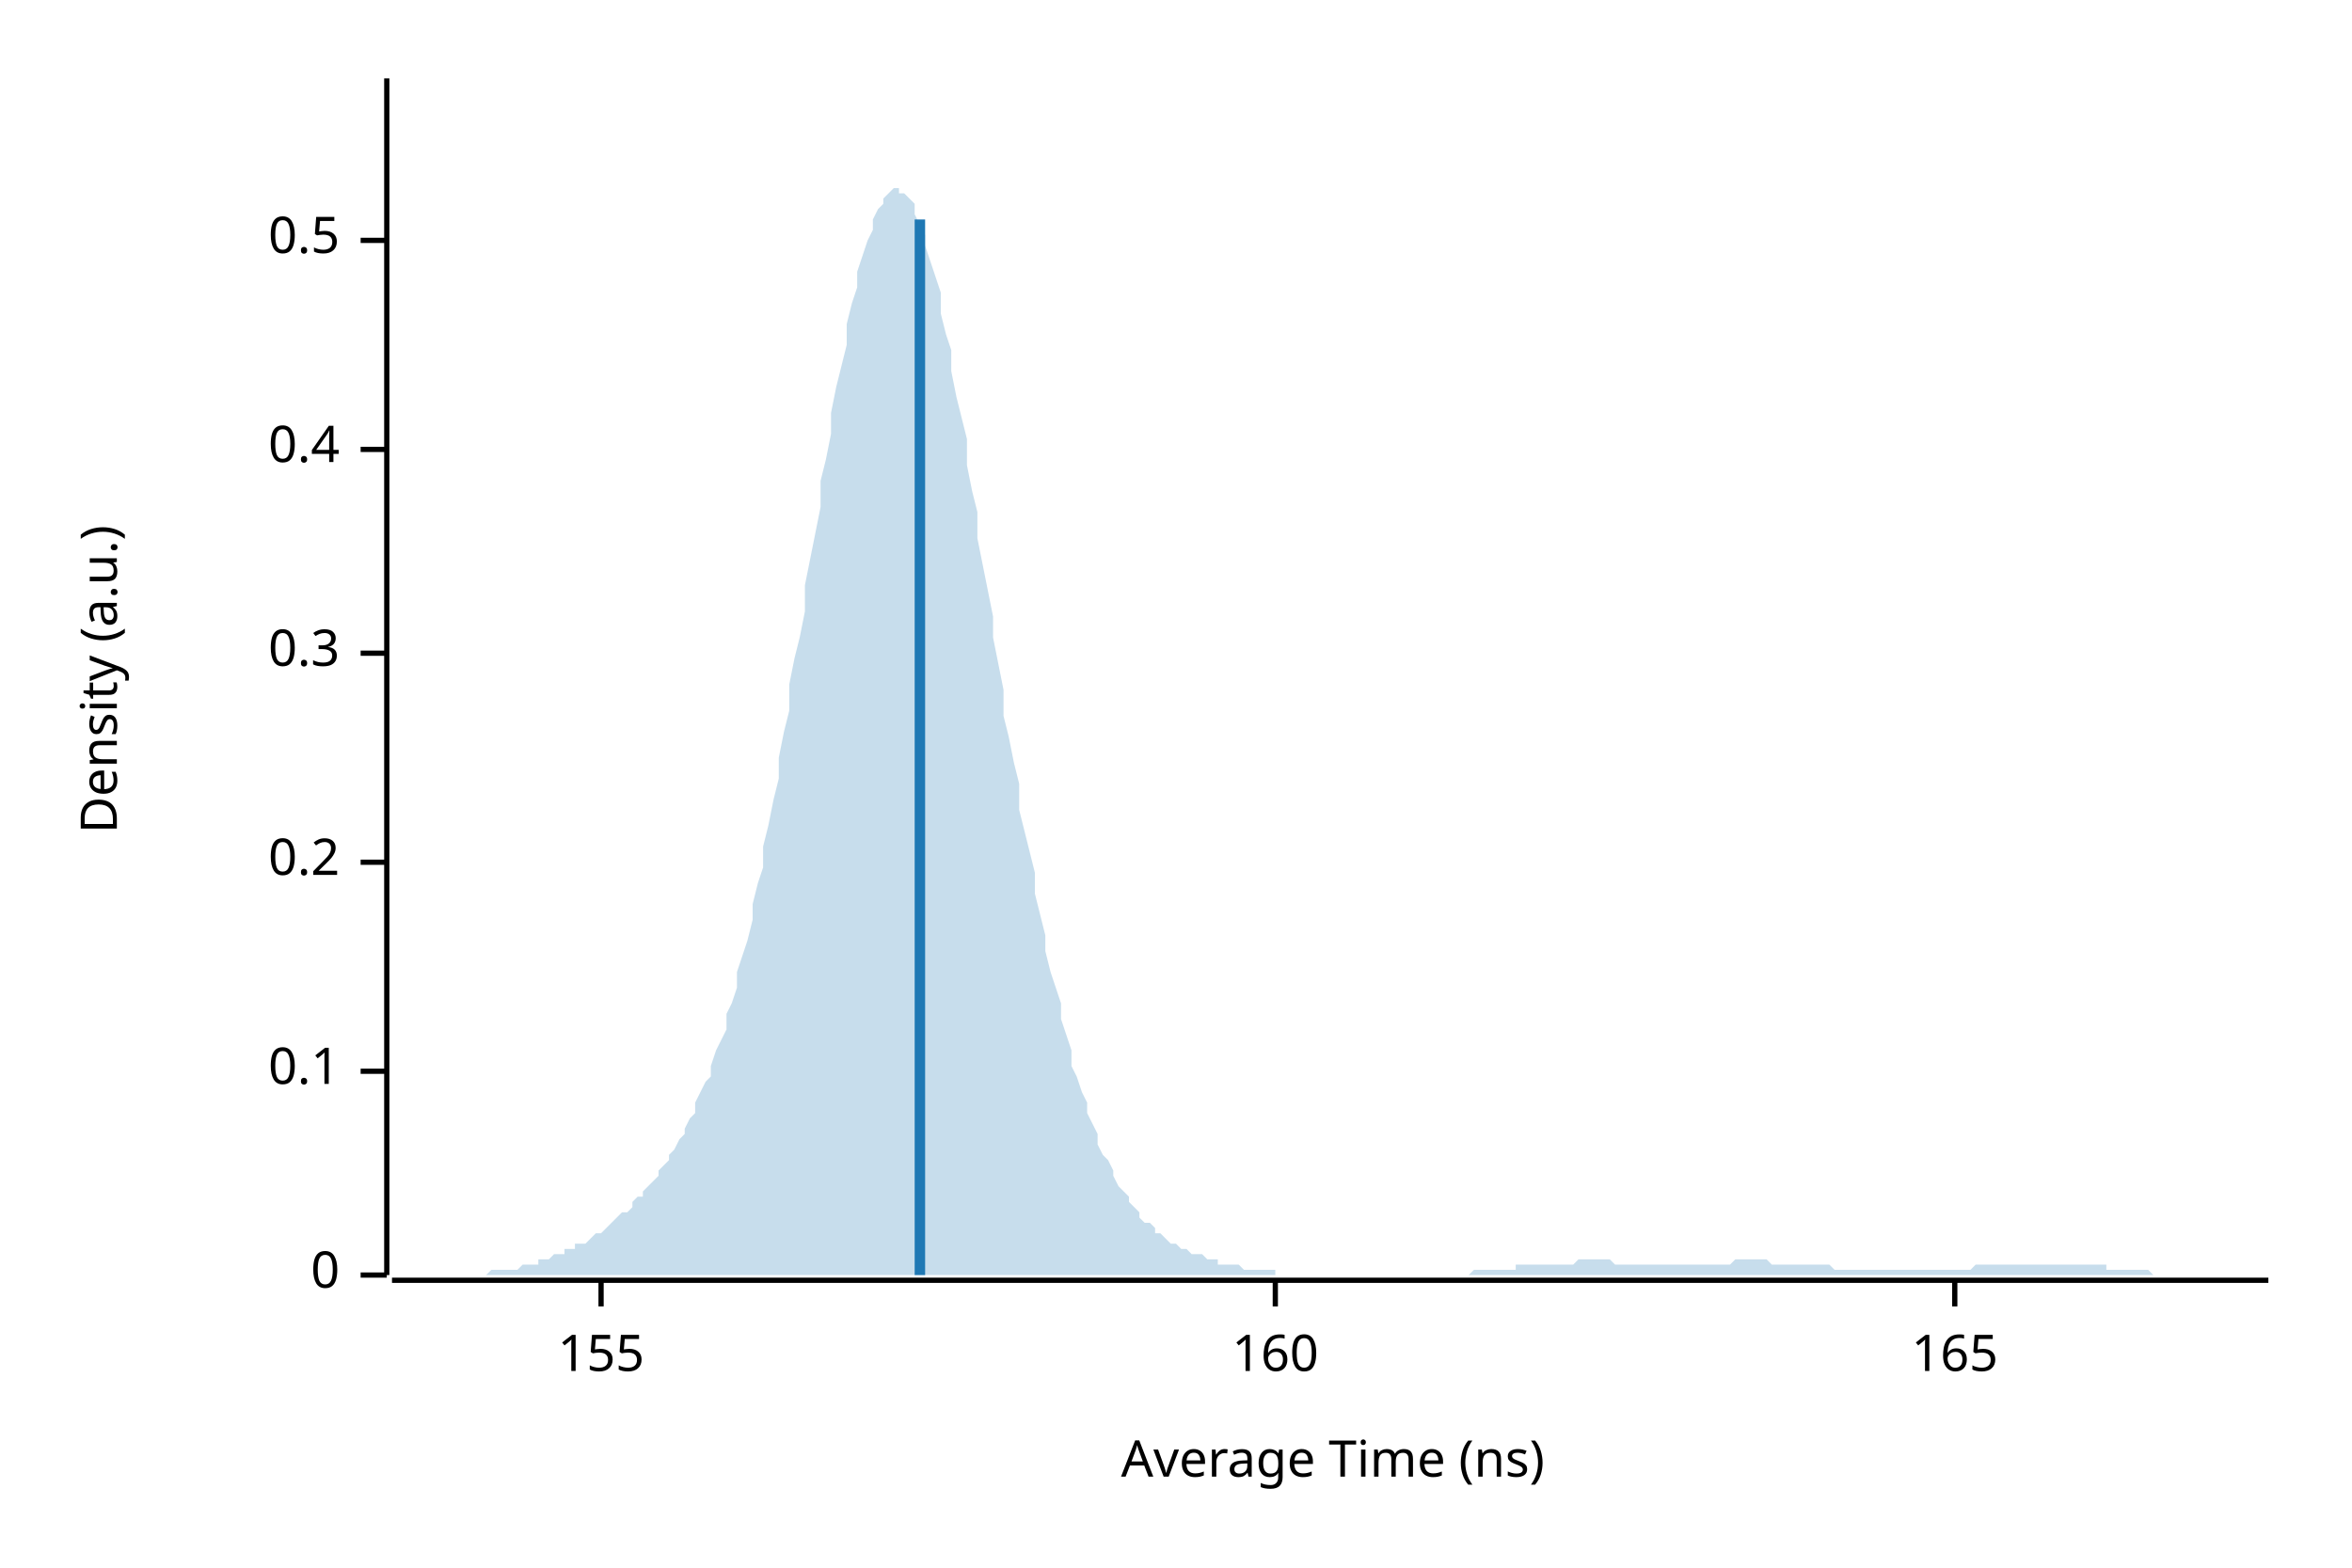
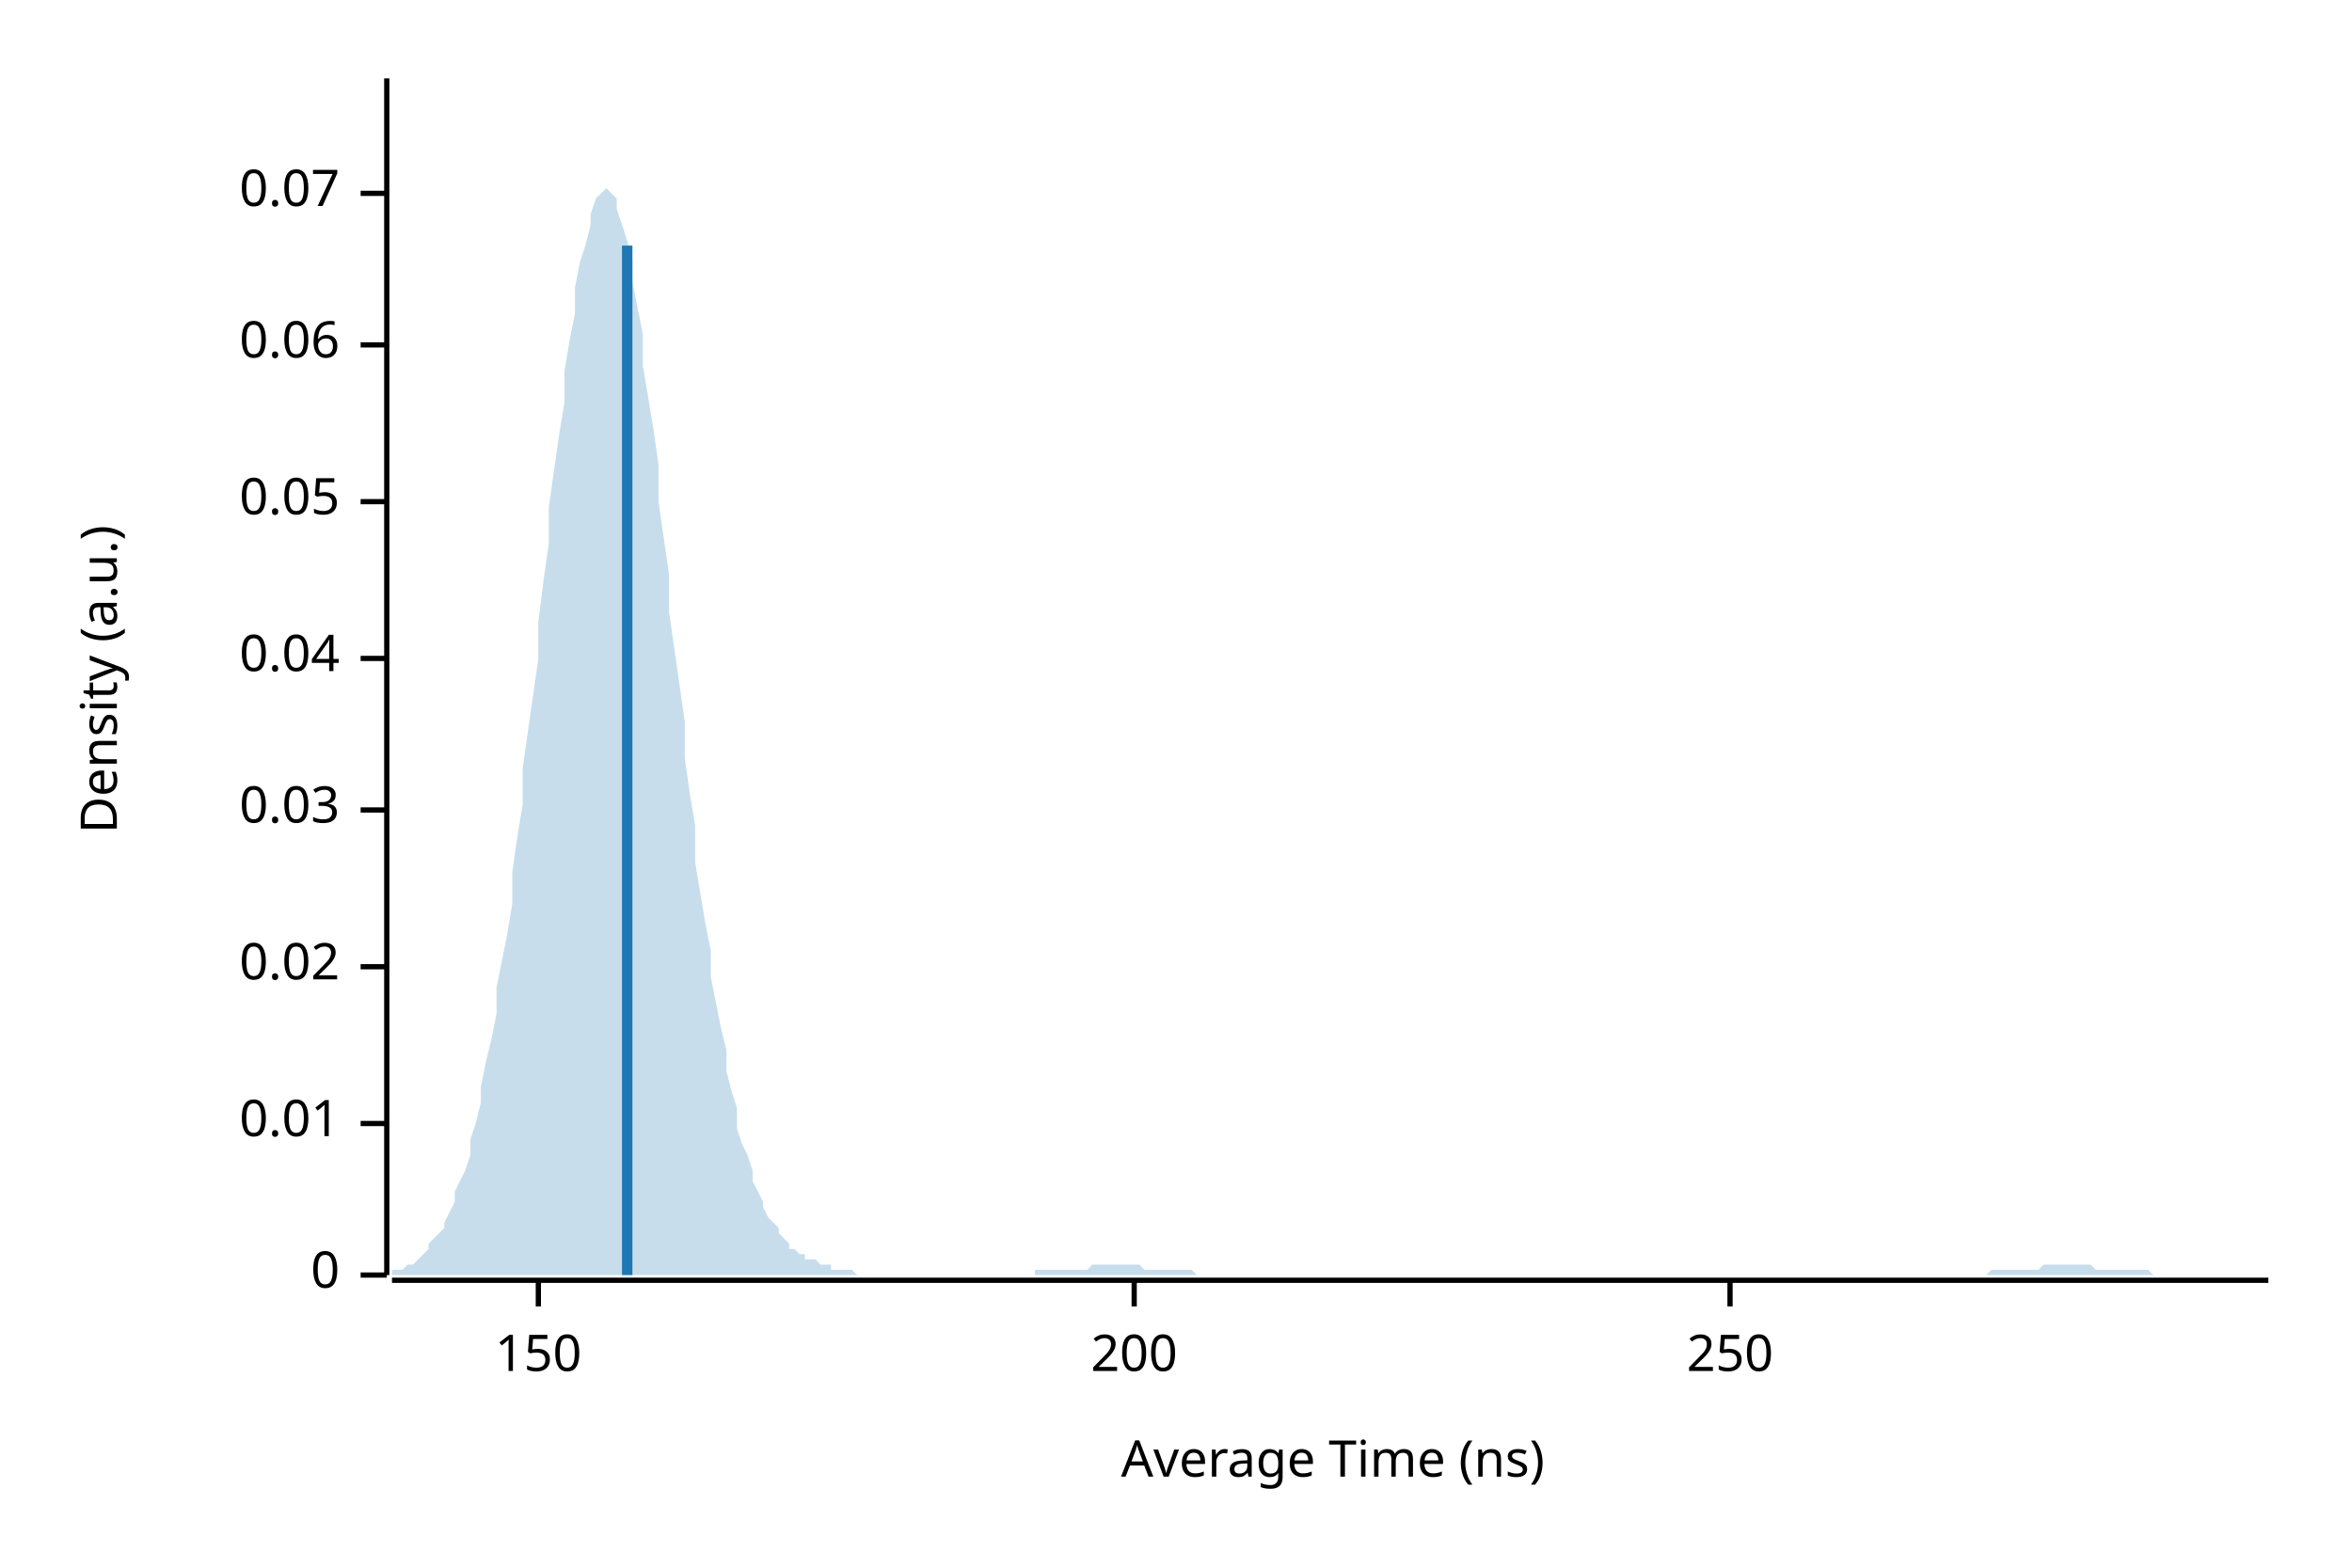
<svg xmlns="http://www.w3.org/2000/svg" width="450" height="300" viewBox="0 0 450 300">
  <text x="15" y="130" dy="0.76em" text-anchor="middle" font-family="sans-serif" font-size="9.677" opacity="1" fill="#000000" transform="rotate(270, 15, 130)">
Density (a.u.)
</text>
  <text x="255" y="285" dy="-0.5ex" text-anchor="middle" font-family="sans-serif" font-size="9.677" opacity="1" fill="#000000">
Average Time (ns)
</text>
  <polyline fill="none" opacity="1" stroke="#000000" stroke-width="1" points="74,15 74,244 " />
  <text x="65" y="244" dy="0.5ex" text-anchor="end" font-family="sans-serif" font-size="9.677" opacity="1" fill="#000000">
0
</text>
  <polyline fill="none" opacity="1" stroke="#000000" stroke-width="1" points="69,244 74,244 " />
-   <text x="65" y="205" dy="0.5ex" text-anchor="end" font-family="sans-serif" font-size="9.677" opacity="1" fill="#000000">
- 0.1
+   <text x="65" y="215" dy="0.5ex" text-anchor="end" font-family="sans-serif" font-size="9.677" opacity="1" fill="#000000">
+ 0.01
</text>
-   <polyline fill="none" opacity="1" stroke="#000000" stroke-width="1" points="69,205 74,205 " />
-   <text x="65" y="165" dy="0.5ex" text-anchor="end" font-family="sans-serif" font-size="9.677" opacity="1" fill="#000000">
- 0.2
+   <polyline fill="none" opacity="1" stroke="#000000" stroke-width="1" points="69,215 74,215 " />
+   <text x="65" y="185" dy="0.5ex" text-anchor="end" font-family="sans-serif" font-size="9.677" opacity="1" fill="#000000">
+ 0.02
</text>
-   <polyline fill="none" opacity="1" stroke="#000000" stroke-width="1" points="69,165 74,165 " />
-   <text x="65" y="125" dy="0.5ex" text-anchor="end" font-family="sans-serif" font-size="9.677" opacity="1" fill="#000000">
- 0.3
+   <polyline fill="none" opacity="1" stroke="#000000" stroke-width="1" points="69,185 74,185 " />
+   <text x="65" y="155" dy="0.5ex" text-anchor="end" font-family="sans-serif" font-size="9.677" opacity="1" fill="#000000">
+ 0.03
</text>
-   <polyline fill="none" opacity="1" stroke="#000000" stroke-width="1" points="69,125 74,125 " />
-   <text x="65" y="86" dy="0.5ex" text-anchor="end" font-family="sans-serif" font-size="9.677" opacity="1" fill="#000000">
- 0.4
+   <polyline fill="none" opacity="1" stroke="#000000" stroke-width="1" points="69,155 74,155 " />
+   <text x="65" y="126" dy="0.5ex" text-anchor="end" font-family="sans-serif" font-size="9.677" opacity="1" fill="#000000">
+ 0.04
</text>
-   <polyline fill="none" opacity="1" stroke="#000000" stroke-width="1" points="69,86 74,86 " />
-   <text x="65" y="46" dy="0.5ex" text-anchor="end" font-family="sans-serif" font-size="9.677" opacity="1" fill="#000000">
- 0.5
+   <polyline fill="none" opacity="1" stroke="#000000" stroke-width="1" points="69,126 74,126 " />
+   <text x="65" y="96" dy="0.5ex" text-anchor="end" font-family="sans-serif" font-size="9.677" opacity="1" fill="#000000">
+ 0.05
</text>
-   <polyline fill="none" opacity="1" stroke="#000000" stroke-width="1" points="69,46 74,46 " />
+   <polyline fill="none" opacity="1" stroke="#000000" stroke-width="1" points="69,96 74,96 " />
+   <text x="65" y="66" dy="0.5ex" text-anchor="end" font-family="sans-serif" font-size="9.677" opacity="1" fill="#000000">
+ 0.06
+ </text>
+   <polyline fill="none" opacity="1" stroke="#000000" stroke-width="1" points="69,66 74,66 " />
+   <text x="65" y="37" dy="0.5ex" text-anchor="end" font-family="sans-serif" font-size="9.677" opacity="1" fill="#000000">
+ 0.07
+ </text>
+   <polyline fill="none" opacity="1" stroke="#000000" stroke-width="1" points="69,37 74,37 " />
  <polyline fill="none" opacity="1" stroke="#000000" stroke-width="1" points="75,245 434,245 " />
-   <text x="115" y="255" dy="0.76em" text-anchor="middle" font-family="sans-serif" font-size="9.677" opacity="1" fill="#000000">
- 155
+   <text x="103" y="255" dy="0.76em" text-anchor="middle" font-family="sans-serif" font-size="9.677" opacity="1" fill="#000000">
+ 150
</text>
-   <polyline fill="none" opacity="1" stroke="#000000" stroke-width="1" points="115,245 115,250 " />
-   <text x="244" y="255" dy="0.76em" text-anchor="middle" font-family="sans-serif" font-size="9.677" opacity="1" fill="#000000">
- 160
+   <polyline fill="none" opacity="1" stroke="#000000" stroke-width="1" points="103,245 103,250 " />
+   <text x="217" y="255" dy="0.76em" text-anchor="middle" font-family="sans-serif" font-size="9.677" opacity="1" fill="#000000">
+ 200
</text>
-   <polyline fill="none" opacity="1" stroke="#000000" stroke-width="1" points="244,245 244,250 " />
-   <text x="374" y="255" dy="0.76em" text-anchor="middle" font-family="sans-serif" font-size="9.677" opacity="1" fill="#000000">
- 165
+   <polyline fill="none" opacity="1" stroke="#000000" stroke-width="1" points="217,245 217,250 " />
+   <text x="331" y="255" dy="0.76em" text-anchor="middle" font-family="sans-serif" font-size="9.677" opacity="1" fill="#000000">
+ 250
</text>
-   <polyline fill="none" opacity="1" stroke="#000000" stroke-width="1" points="374,245 374,250 " />
-   <polygon opacity="0.25" fill="#1F78B4" points="75,244 75,244 76,244 77,244 77,244 78,244 79,244 80,244 80,244 81,244 82,244 82,244 83,244 84,244 85,244 85,244 86,244 87,244 87,244 88,244 89,244 90,244 90,244 91,244 92,244 92,244 93,244 94,243 95,243 95,243 96,243 97,243 98,243 98,243 99,243 100,242 100,242 101,242 102,242 103,242 103,241 104,241 105,241 105,241 106,240 107,240 108,240 108,239 109,239 110,239 110,238 111,238 112,238 113,237 113,237 114,236 115,236 116,235 116,235 117,234 118,233 118,233 119,232 120,232 121,231 121,230 122,229 123,229 123,228 124,227 125,226 126,225 126,224 127,223 128,222 128,221 129,220 130,218 131,217 131,216 132,214 133,213 133,211 134,209 135,207 136,206 136,204 137,201 138,199 139,197 139,194 140,192 141,189 141,186 142,183 143,180 144,176 144,173 145,169 146,166 146,162 147,158 148,153 149,149 149,145 150,140 151,136 151,131 152,126 153,122 154,117 154,112 155,107 156,102 157,97 157,92 158,88 159,83 159,79 160,74 161,70 162,66 162,62 163,58 164,55 164,52 165,49 166,46 167,44 167,42 168,40 169,39 169,38 170,37 171,36 172,36 172,37 173,37 174,38 175,39 175,41 176,43 177,45 177,47 178,50 179,53 180,56 180,60 181,64 182,67 182,71 183,76 184,80 185,84 185,89 186,94 187,98 187,103 188,108 189,113 190,118 190,122 191,127 192,132 192,137 193,141 194,146 195,150 195,155 196,159 197,163 198,167 198,171 199,175 200,179 200,182 201,186 202,189 203,192 203,195 204,198 205,201 205,204 206,206 207,209 208,211 208,213 209,215 210,217 210,219 211,221 212,222 213,224 213,225 214,227 215,228 216,229 216,230 217,231 218,232 218,233 219,234 220,234 221,235 221,236 222,236 223,237 223,237 224,238 225,238 226,239 226,239 227,239 228,240 228,240 229,240 230,240 231,241 231,241 232,241 233,241 233,242 234,242 235,242 236,242 236,242 237,242 238,243 239,243 239,243 240,243 241,243 241,243 242,243 243,243 244,243 244,244 245,244 246,244 246,244 247,244 248,244 249,244 249,244 250,244 251,244 251,244 252,244 253,244 254,244 254,244 255,244 256,244 257,244 257,244 258,244 259,244 259,244 260,244 261,244 262,244 262,244 263,244 264,244 264,244 265,244 266,244 267,244 267,244 268,244 269,244 269,244 270,244 271,244 272,244 272,244 273,244 274,244 275,244 275,244 276,244 277,244 277,244 278,244 279,244 280,244 280,244 281,244 282,243 282,243 283,243 284,243 285,243 285,243 286,243 287,243 287,243 288,243 289,243 290,243 290,242 291,242 292,242 292,242 293,242 294,242 295,242 295,242 296,242 297,242 298,242 298,242 299,242 300,242 300,242 301,242 302,241 303,241 303,241 304,241 305,241 305,241 306,241 307,241 308,241 308,241 309,242 310,242 310,242 311,242 312,242 313,242 313,242 314,242 315,242 316,242 316,242 317,242 318,242 318,242 319,242 320,242 321,242 321,242 322,242 323,242 323,242 324,242 325,242 326,242 326,242 327,242 328,242 328,242 329,242 330,242 331,242 331,242 332,241 333,241 333,241 334,241 335,241 336,241 336,241 337,241 338,241 339,242 339,242 340,242 341,242 341,242 342,242 343,242 344,242 344,242 345,242 346,242 346,242 347,242 348,242 349,242 349,242 350,242 351,243 351,243 352,243 353,243 354,243 354,243 355,243 356,243 357,243 357,243 358,243 359,243 359,243 360,243 361,243 362,243 362,243 363,243 364,243 364,243 365,243 366,243 367,243 367,243 368,243 369,243 369,243 370,243 371,243 372,243 372,243 373,243 374,243 375,243 375,243 376,243 377,243 377,243 378,242 379,242 380,242 380,242 381,242 382,242 382,242 383,242 384,242 385,242 385,242 386,242 387,242 387,242 388,242 389,242 390,242 390,242 391,242 392,242 392,242 393,242 394,242 395,242 395,242 396,242 397,242 398,242 398,242 399,242 400,242 400,242 401,242 402,242 403,242 403,243 404,243 405,243 405,243 406,243 407,243 408,243 408,243 409,243 410,243 410,243 411,243 412,244 413,244 413,244 414,244 415,244 416,244 416,244 417,244 418,244 418,244 419,244 420,244 421,244 421,244 422,244 423,244 423,244 424,244 425,244 426,244 426,244 427,244 428,244 428,244 429,244 430,244 431,244 431,244 432,244 433,244 434,244 434,244 75,244 " />
-   <polyline fill="none" opacity="1" stroke="#1F78B4" stroke-width="2" points="176,244 176,42 " />
+   <polyline fill="none" opacity="1" stroke="#000000" stroke-width="1" points="331,245 331,250 " />
+   <polygon opacity="0.25" fill="#1F78B4" points="75,244 75,243 76,243 77,243 77,243 78,242 79,242 80,241 80,241 81,240 82,239 82,238 83,237 84,236 85,235 85,234 86,232 87,230 87,228 88,226 89,224 90,221 90,218 91,215 92,211 92,208 93,203 94,199 95,194 95,189 96,184 97,179 98,173 98,167 99,160 100,154 100,147 101,140 102,133 103,126 103,119 104,111 105,104 105,97 106,90 107,83 108,77 108,71 109,65 110,60 110,55 111,50 112,47 113,43 113,41 114,38 115,37 116,36 116,36 117,37 118,38 118,40 119,43 120,46 121,50 121,54 122,59 123,64 123,70 124,76 125,82 126,89 126,96 127,103 128,110 128,117 129,124 130,131 131,138 131,145 132,152 133,158 133,165 134,171 135,177 136,182 136,187 137,192 138,197 139,201 139,205 140,209 141,212 141,216 142,219 143,221 144,224 144,226 145,228 146,230 146,231 147,233 148,234 149,235 149,236 150,237 151,238 151,239 152,239 153,240 154,240 154,241 155,241 156,241 157,242 157,242 158,242 159,242 159,243 160,243 161,243 162,243 162,243 163,243 164,244 164,244 165,244 166,244 167,244 167,244 168,244 169,244 169,244 170,244 171,244 172,244 172,244 173,244 174,244 175,244 175,244 176,244 177,244 177,244 178,244 179,244 180,244 180,244 181,244 182,244 182,244 183,244 184,244 185,244 185,244 186,244 187,244 187,244 188,244 189,244 190,244 190,244 191,244 192,244 192,244 193,244 194,244 195,244 195,244 196,244 197,244 198,244 198,243 199,243 200,243 200,243 201,243 202,243 203,243 203,243 204,243 205,243 205,243 206,243 207,243 208,243 208,243 209,242 210,242 210,242 211,242 212,242 213,242 213,242 214,242 215,242 216,242 216,242 217,242 218,242 218,242 219,243 220,243 221,243 221,243 222,243 223,243 223,243 224,243 225,243 226,243 226,243 227,243 228,243 228,243 229,244 230,244 231,244 231,244 232,244 233,244 233,244 234,244 235,244 236,244 236,244 237,244 238,244 239,244 239,244 240,244 241,244 241,244 242,244 243,244 244,244 244,244 245,244 246,244 246,244 247,244 248,244 249,244 249,244 250,244 251,244 251,244 252,244 253,244 254,244 254,244 255,244 256,244 257,244 257,244 258,244 259,244 259,244 260,244 261,244 262,244 262,244 263,244 264,244 264,244 265,244 266,244 267,244 267,244 268,244 269,244 269,244 270,244 271,244 272,244 272,244 273,244 274,244 275,244 275,244 276,244 277,244 277,244 278,244 279,244 280,244 280,244 281,244 282,244 282,244 283,244 284,244 285,244 285,244 286,244 287,244 287,244 288,244 289,244 290,244 290,244 291,244 292,244 292,244 293,244 294,244 295,244 295,244 296,244 297,244 298,244 298,244 299,244 300,244 300,244 301,244 302,244 303,244 303,244 304,244 305,244 305,244 306,244 307,244 308,244 308,244 309,244 310,244 310,244 311,244 312,244 313,244 313,244 314,244 315,244 316,244 316,244 317,244 318,244 318,244 319,244 320,244 321,244 321,244 322,244 323,244 323,244 324,244 325,244 326,244 326,244 327,244 328,244 328,244 329,244 330,244 331,244 331,244 332,244 333,244 333,244 334,244 335,244 336,244 336,244 337,244 338,244 339,244 339,244 340,244 341,244 341,244 342,244 343,244 344,244 344,244 345,244 346,244 346,244 347,244 348,244 349,244 349,244 350,244 351,244 351,244 352,244 353,244 354,244 354,244 355,244 356,244 357,244 357,244 358,244 359,244 359,244 360,244 361,244 362,244 362,244 363,244 364,244 364,244 365,244 366,244 367,244 367,244 368,244 369,244 369,244 370,244 371,244 372,244 372,244 373,244 374,244 375,244 375,244 376,244 377,244 377,244 378,244 379,244 380,244 380,244 381,243 382,243 382,243 383,243 384,243 385,243 385,243 386,243 387,243 387,243 388,243 389,243 390,243 390,243 391,242 392,242 392,242 393,242 394,242 395,242 395,242 396,242 397,242 398,242 398,242 399,242 400,242 400,242 401,243 402,243 403,243 403,243 404,243 405,243 405,243 406,243 407,243 408,243 408,243 409,243 410,243 410,243 411,243 412,244 413,244 413,244 414,244 415,244 416,244 416,244 417,244 418,244 418,244 419,244 420,244 421,244 421,244 422,244 423,244 423,244 424,244 425,244 426,244 426,244 427,244 428,244 428,244 429,244 430,244 431,244 431,244 432,244 433,244 434,244 434,244 75,244 " />
+   <polyline fill="none" opacity="1" stroke="#1F78B4" stroke-width="2" points="120,244 120,47 " />
</svg>
